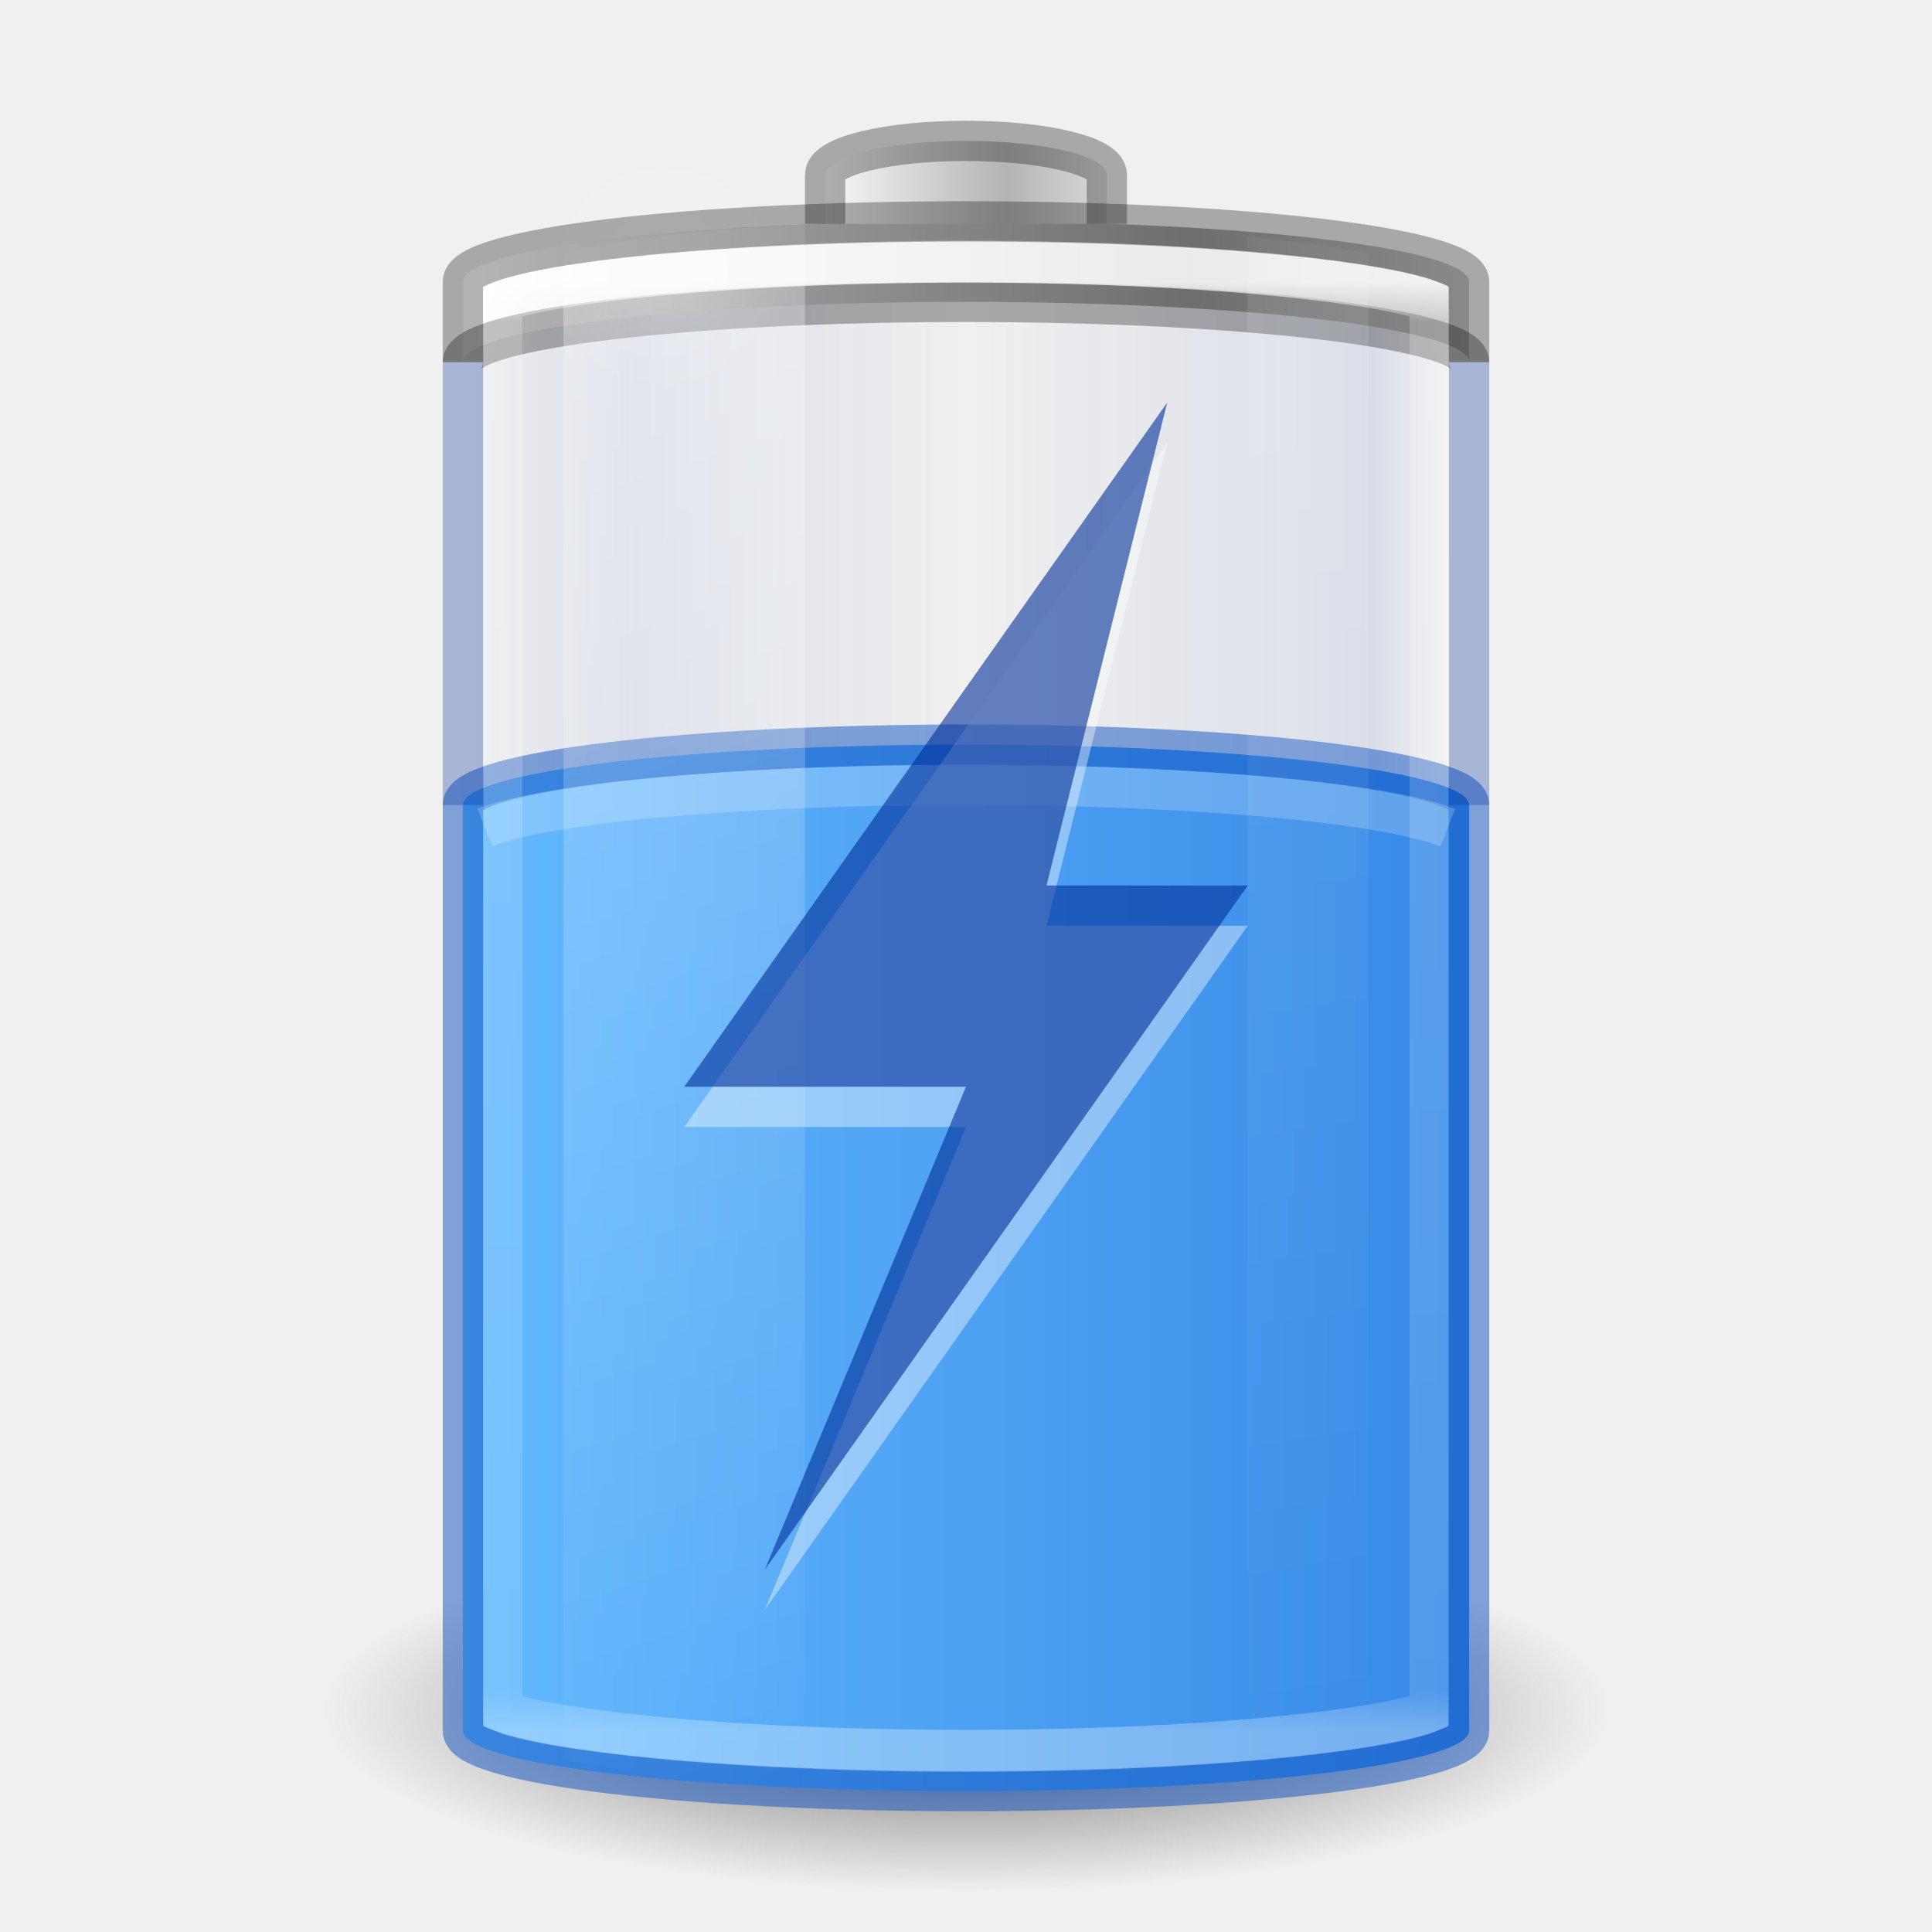
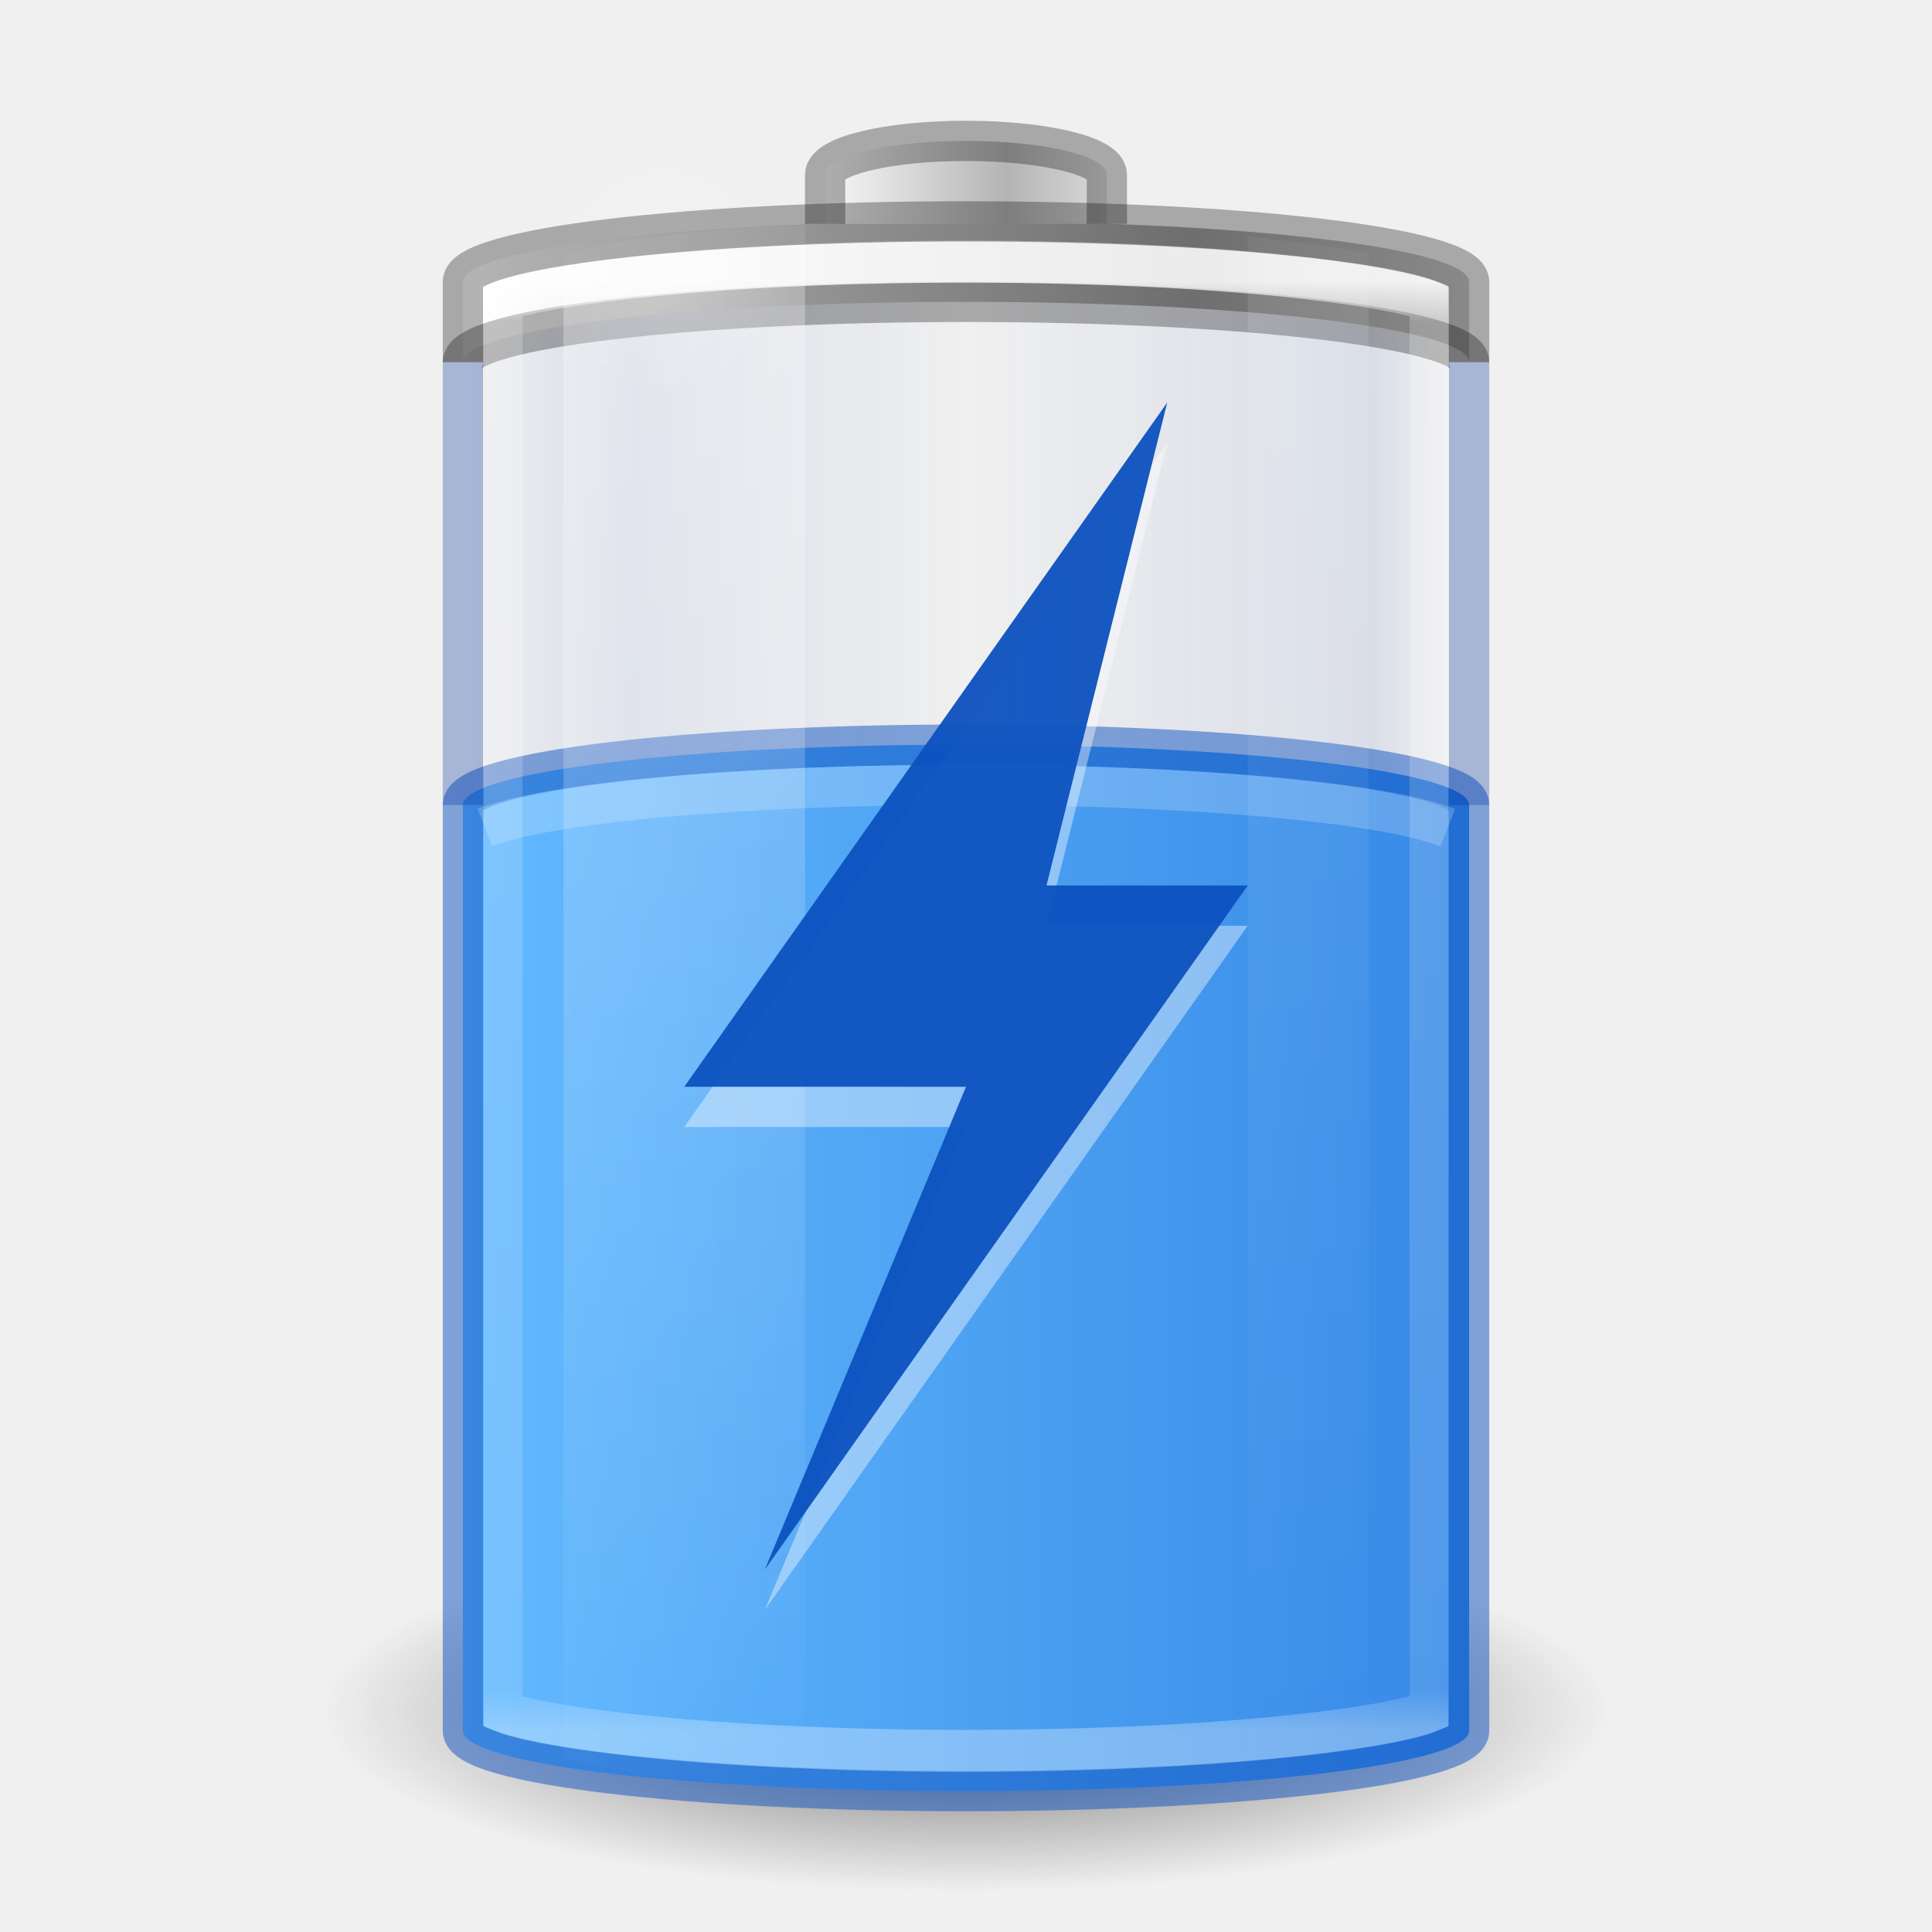
- <svg xmlns="http://www.w3.org/2000/svg" xmlns:xlink="http://www.w3.org/1999/xlink" version="1.0" width="48" height="48" id="svg2485">
+ <svg xmlns="http://www.w3.org/2000/svg" xmlns:xlink="http://www.w3.org/1999/xlink" id="svg2485" height="48" width="48" version="1.0">
  <defs id="defs2487">
    <linearGradient id="linearGradient5126">
-       <stop id="stop5128" style="stop-color:#ffffff;stop-opacity:1" offset="0" />
-       <stop id="stop5130" style="stop-color:#ffffff;stop-opacity:0" offset="1" />
+       <stop offset="0" style="stop-color:#ffffff;stop-opacity:1" id="stop5128" />
+       <stop offset="1" style="stop-color:#ffffff;stop-opacity:0" id="stop5130" />
    </linearGradient>
    <linearGradient id="linearGradient5118">
-       <stop id="stop5120" style="stop-color:#9d9d9d;stop-opacity:1" offset="0" />
-       <stop id="stop5122" style="stop-color:#ffffff;stop-opacity:1" offset="1" />
+       <stop offset="0" style="stop-color:#9d9d9d;stop-opacity:1" id="stop5120" />
+       <stop offset="1" style="stop-color:#ffffff;stop-opacity:1" id="stop5122" />
    </linearGradient>
    <linearGradient id="linearGradient4762">
-       <stop id="stop4764" style="stop-color:#ffffff;stop-opacity:1" offset="0" />
-       <stop id="stop4766" style="stop-color:#ffffff;stop-opacity:0.235" offset="0.028" />
-       <stop id="stop4768" style="stop-color:#ffffff;stop-opacity:0.157" offset="0.972" />
-       <stop id="stop4770" style="stop-color:#ffffff;stop-opacity:0.392" offset="1" />
+       <stop offset="0" style="stop-color:#ffffff;stop-opacity:1" id="stop4764" />
+       <stop offset="0.028" style="stop-color:#ffffff;stop-opacity:0.235" id="stop4766" />
+       <stop offset="0.972" style="stop-color:#ffffff;stop-opacity:0.157" id="stop4768" />
+       <stop offset="1" style="stop-color:#ffffff;stop-opacity:0.392" id="stop4770" />
    </linearGradient>
    <linearGradient id="linearGradient3254-3-182-8-5">
-       <stop id="stop4663-8-7" style="stop-color:#ffffff;stop-opacity:1" offset="0" />
-       <stop id="stop4665-7-6" style="stop-color:#ffffff;stop-opacity:0" offset="1" />
+       <stop offset="0" style="stop-color:#ffffff;stop-opacity:1" id="stop4663-8-7" />
+       <stop offset="1" style="stop-color:#ffffff;stop-opacity:0" id="stop4665-7-6" />
    </linearGradient>
-     <linearGradient x1="30" y1="7" x2="30" y2="43" id="linearGradient4760" xlink:href="#linearGradient4762" gradientUnits="userSpaceOnUse" />
-     <linearGradient x1="-20.447" y1="-93.092" x2="-48.479" y2="-93.092" id="linearGradient3457-7-6" xlink:href="#linearGradient2793-2-0-669-94-2" gradientUnits="userSpaceOnUse" gradientTransform="matrix(0.1783638,0,0,0.1558618,28.64696,19.50942)" spreadMethod="reflect" />
+     <linearGradient gradientUnits="userSpaceOnUse" xlink:href="#linearGradient4762" id="linearGradient4760" y2="43" x2="30" y1="7" x1="30" />
+     <linearGradient spreadMethod="reflect" gradientTransform="matrix(0.1783638,0,0,0.1558618,28.64696,19.50942)" gradientUnits="userSpaceOnUse" xlink:href="#linearGradient2793-2-0-669-94-2" id="linearGradient3457-7-6" y2="-93.092" x2="-48.479" y1="-93.092" x1="-20.447" />
    <linearGradient id="linearGradient2793-2-0-669-94-2">
-       <stop id="stop4681-3-1" style="stop-color:#b4b4b4;stop-opacity:1" offset="0" />
-       <stop id="stop4683-67-4" style="stop-color:#ffffff;stop-opacity:1" offset="1" />
+       <stop offset="0" style="stop-color:#b4b4b4;stop-opacity:1" id="stop4681-3-1" />
+       <stop offset="1" style="stop-color:#ffffff;stop-opacity:1" id="stop4683-67-4" />
    </linearGradient>
-     <linearGradient x1="-17.121" y1="-93.092" x2="-45.762" y2="-93.092" id="linearGradient5066-8" xlink:href="#linearGradient5118" gradientUnits="userSpaceOnUse" gradientTransform="matrix(0.6142531,0,0,0.1558618,40.07214,19.73249)" spreadMethod="reflect" />
-     <radialGradient cx="16.5" cy="7.5" r="3.5" fx="16.5" fy="7.5" id="radialGradient5132" xlink:href="#linearGradient5126" gradientUnits="userSpaceOnUse" gradientTransform="matrix(1,0,0,0.4285714,0,4.285714)" />
+     <linearGradient spreadMethod="reflect" gradientTransform="matrix(0.6142531,0,0,0.1558618,40.07214,19.73249)" gradientUnits="userSpaceOnUse" xlink:href="#linearGradient5118" id="linearGradient5066-8" y2="-93.092" x2="-45.762" y1="-93.092" x1="-17.121" />
+     <radialGradient gradientTransform="matrix(1,0,0,0.4285714,0,4.285714)" gradientUnits="userSpaceOnUse" xlink:href="#linearGradient5126" id="radialGradient5132" fy="7.5" fx="16.5" r="3.5" cy="7.5" cx="16.5" />
    <linearGradient id="linearGradient3820-7-2-1-2-6">
-       <stop id="stop3822-2-6-3-3-7" style="stop-color:#3d3d3d;stop-opacity:1" offset="0" />
-       <stop id="stop3864-8-7-7-9-1" style="stop-color:#686868;stop-opacity:0.498" offset="0.5" />
-       <stop id="stop3824-1-2-5-0-3" style="stop-color:#686868;stop-opacity:0" offset="1" />
+       <stop offset="0" style="stop-color:#3d3d3d;stop-opacity:1" id="stop3822-2-6-3-3-7" />
+       <stop offset="0.5" style="stop-color:#686868;stop-opacity:0.498" id="stop3864-8-7-7-9-1" />
+       <stop offset="1" style="stop-color:#686868;stop-opacity:0" id="stop3824-1-2-5-0-3" />
    </linearGradient>
-     <radialGradient cx="99.157" cy="186.171" r="62.769" fx="99.157" fy="186.171" id="radialGradient5362" xlink:href="#linearGradient3820-7-2-1-2-6" gradientUnits="userSpaceOnUse" gradientTransform="matrix(0.2549024,0,0,0.07169133,-1.275361,29.15319)" />
-     <linearGradient x1="13.682" y1="17.458" x2="17.773" y2="35.717" id="linearGradient5508" xlink:href="#linearGradient3254-3-182-8-5" gradientUnits="userSpaceOnUse" gradientTransform="matrix(1.466666,0,0,2.081161,-6.066655,-30.33387)" />
-     <linearGradient x1="25.273" y1="17.458" x2="27.318" y2="35.717" id="linearGradient5510" xlink:href="#linearGradient3254-3-182-8-5" gradientUnits="userSpaceOnUse" gradientTransform="matrix(1.466666,0,0,2.081161,-6.066655,-30.33387)" />
+     <radialGradient gradientTransform="matrix(0.2549024,0,0,0.07169133,-1.275361,29.15319)" gradientUnits="userSpaceOnUse" xlink:href="#linearGradient3820-7-2-1-2-6" id="radialGradient5362" fy="186.171" fx="99.157" r="62.769" cy="186.171" cx="99.157" />
+     <linearGradient gradientTransform="matrix(1.466666,0,0,2.081161,-6.066655,-30.33387)" gradientUnits="userSpaceOnUse" xlink:href="#linearGradient3254-3-182-8-5" id="linearGradient5508" y2="35.717" x2="17.773" y1="17.458" x1="13.682" />
+     <linearGradient gradientTransform="matrix(1.466666,0,0,2.081161,-6.066655,-30.33387)" gradientUnits="userSpaceOnUse" xlink:href="#linearGradient3254-3-182-8-5" id="linearGradient5510" y2="35.717" x2="27.318" y1="17.458" x1="25.273" />
    <linearGradient id="linearGradient3821">
-       <stop style="stop-color:#000000;stop-opacity:1;" offset="0" id="stop3823" />
-       <stop style="stop-color:#000000;stop-opacity:0;" offset="1" id="stop3825" />
+       <stop id="stop3823" offset="0" style="stop-color:#000000;stop-opacity:1;" />
+       <stop id="stop3825" offset="1" style="stop-color:#000000;stop-opacity:0;" />
    </linearGradient>
-     <linearGradient y2="25" x2="36.609" y1="25" x1="12.029" gradientTransform="translate(-48)" gradientUnits="userSpaceOnUse" id="linearGradient3941" xlink:href="#linearGradient915" />
-     <linearGradient gradientUnits="userSpaceOnUse" y2="26" x2="36.5" y1="26" x1="11.402" id="linearGradient901" xlink:href="#linearGradient899" gradientTransform="matrix(1,0,0,0.7027027,10e-7,13.22973)" />
+     <linearGradient xlink:href="#linearGradient915" id="linearGradient3941" gradientUnits="userSpaceOnUse" gradientTransform="translate(-48)" x1="12.029" y1="25" x2="36.609" y2="25" />
+     <linearGradient gradientTransform="matrix(1,0,0,0.7027027,10e-7,13.22973)" xlink:href="#linearGradient899" id="linearGradient901" x1="11.402" y1="26" x2="36.5" y2="26" gradientUnits="userSpaceOnUse" />
    <linearGradient id="linearGradient899">
-       <stop id="stop895" offset="0" style="stop-color:#64baff;stop-opacity:1" />
-       <stop id="stop897" offset="1" style="stop-color:#3689e6;stop-opacity:1" />
+       <stop style="stop-color:#64baff;stop-opacity:1" offset="0" id="stop895" />
+       <stop style="stop-color:#3689e6;stop-opacity:1" offset="1" id="stop897" />
    </linearGradient>
-     <linearGradient y2="25" x2="36.609" y1="25" x1="12.029" gradientTransform="translate(-36.5,-5.5)" gradientUnits="userSpaceOnUse" id="linearGradient3941-3" xlink:href="#linearGradient915" />
+     <linearGradient xlink:href="#linearGradient915" id="linearGradient3941-3" gradientUnits="userSpaceOnUse" gradientTransform="translate(-36.5,-5.5)" x1="12.029" y1="25" x2="36.609" y2="25" />
    <linearGradient id="linearGradient915">
-       <stop style="stop-color:#002e99;stop-opacity:0" offset="0" id="stop905" />
-       <stop id="stop907" offset="0.08" style="stop-color:#002e99;stop-opacity:1" />
-       <stop id="stop909" offset="0.487" style="stop-color:#002e99;stop-opacity:0" />
-       <stop style="stop-color:#002e99;stop-opacity:1" offset="0.826" id="stop911" />
-       <stop style="stop-color:#002e99;stop-opacity:0" offset="1" id="stop913" />
+       <stop id="stop905" offset="0" style="stop-color:#002e99;stop-opacity:0" />
+       <stop style="stop-color:#002e99;stop-opacity:1" offset="0.08" id="stop907" />
+       <stop style="stop-color:#002e99;stop-opacity:0" offset="0.487" id="stop909" />
+       <stop id="stop911" offset="0.826" style="stop-color:#002e99;stop-opacity:1" />
+       <stop id="stop913" offset="1" style="stop-color:#002e99;stop-opacity:0" />
    </linearGradient>
  </defs>
-   <path d="M 40,42.5 A 16,4.5 0 0 1 8,42.5 16,4.5 0 1 1 40,42.5 z" id="path3818-0-5" style="fill:url(#radialGradient5362);fill-opacity:1;stroke:none" />
-   <rect width="25" height="39" rx="13.5" ry="1.5" x="-36.5" y="5.5" id="rect3268-4" style="opacity:0.1;color:#000000;fill:url(#linearGradient3941);fill-opacity:1.0;stroke:none;stroke-width:1;marker:none;visibility:visible;display:block;overflow:visible;enable-background:accumulate;font-variation-settings:normal;vector-effect:none;stroke-linecap:butt;stroke-linejoin:miter;stroke-miterlimit:4;stroke-dasharray:none;stroke-dashoffset:0;stroke-opacity:1;stop-color:#000000;stop-opacity:1" transform="scale(-1,1)" />
-   <rect style="color:#000000;display:inline;overflow:visible;visibility:visible;fill:url(#linearGradient901);fill-opacity:1;fill-rule:nonzero;stroke:none;stroke-width:1;marker:none;enable-background:accumulate" id="rect3268-0-1-3" y="18.5" x="11.5" ry="1.5" rx="13.5" height="26" width="25" />
-   <rect style="color:#000000;display:block;overflow:visible;visibility:visible;opacity:0.5;fill:none;stroke:#0d52bf;stroke-width:1;stroke-linecap:butt;stroke-linejoin:miter;stroke-miterlimit:7;stroke-dasharray:none;stroke-dashoffset:0;stroke-opacity:1;marker:none;enable-background:accumulate" id="rect3268-36" y="18.5" x="11.5" ry="1.5" rx="13.5" height="26" width="25" />
-   <path d="M 24,5.5 C 17.075,5.5 11.5,6.169 11.5,7 l 0,2 c 0,-0.831 5.575,-1.5 12.5,-1.5 6.925,0 12.5,0.669 12.5,1.5 l 0,-2 C 36.5,6.169 30.925,5.5 24,5.5 z" id="rect3268-6-4" style="color:#000000;fill:url(#linearGradient5066-8);fill-opacity:1;fill-rule:nonzero;stroke:none;stroke-width:1;marker:none;visibility:visible;display:inline;overflow:visible;enable-background:accumulate" />
-   <path d="M 11.5,9 C 11.5,8.169 17.075,7.5 24,7.5 30.925,7.5 36.5,8.169 36.5,9" id="rect3268-6" style="opacity:0.3;color:#000000;fill:none;stroke:#000000;stroke-width:1;stroke-linecap:butt;stroke-linejoin:miter;stroke-miterlimit:7;stroke-opacity:1;stroke-dasharray:none;stroke-dashoffset:0;marker:none;visibility:visible;display:block;overflow:visible;enable-background:accumulate" />
-   <path d="m 27.5,5.562 0,-1.219 C 27.5,3.875 25.939,3.5 24,3.5 c -1.939,0 -3.5,0.375 -3.5,0.844 l 0,1.219" id="rect3268-3-9" style="color:#000000;fill:url(#linearGradient3457-7-6);fill-opacity:1;fill-rule:nonzero;stroke:none;stroke-width:1;marker:none;visibility:visible;display:inline;overflow:visible;enable-background:accumulate" />
-   <path d="m 27.5,5.562 0,-1.219 C 27.5,3.875 25.939,3.5 24,3.5 c -1.939,0 -3.5,0.375 -3.5,0.844 l 0,1.219" id="rect3268-3" style="opacity:0.3;color:#000000;fill:none;stroke:#000000;stroke-width:1;stroke-linecap:butt;stroke-linejoin:miter;stroke-miterlimit:7;stroke-opacity:1;stroke-dasharray:none;stroke-dashoffset:0;marker:none;visibility:visible;display:block;overflow:visible;enable-background:accumulate" />
-   <path d="m 24,6.5 c -3.71,0 -7.053,0.173 -9.438,0.438 -1.192,0.132 -2.155,0.281 -2.75,0.438 -0.164,0.043 -0.213,0.057 -0.312,0.094 l 0,35.062 c 0.099,0.037 0.149,0.051 0.312,0.094 0.595,0.157 1.558,0.305 2.75,0.438 C 16.947,43.327 20.29,43.5 24,43.5 c 3.71,0 7.053,-0.173 9.438,-0.438 1.192,-0.132 2.155,-0.281 2.75,-0.438 0.164,-0.043 0.213,-0.057 0.312,-0.094 l 0,-35.062 C 36.401,7.432 36.351,7.418 36.188,7.375 35.593,7.218 34.63,7.07 33.438,6.938 31.053,6.673 27.71,6.5 24,6.5 z" transform="matrix(0.92,0,0,1,1.92,0)" id="path4752" style="opacity:0.8;color:#000000;fill:none;stroke:url(#linearGradient4760);stroke-width:1.043;stroke-linecap:butt;stroke-linejoin:miter;stroke-miterlimit:7;stroke-opacity:1;stroke-dasharray:none;stroke-dashoffset:0;marker:none;visibility:visible;display:block;overflow:visible;enable-background:accumulate" />
-   <path d="M 20,5.594 C 16.787,5.715 15.493,5.954 14,6.312 l 0,37.375 c 1.493,0.358 2.787,0.598 6,0.719 z" id="path5194" style="opacity:0.3;fill:url(#linearGradient5508);fill-opacity:1;fill-rule:nonzero;stroke:none;stroke-width:1;marker:none;visibility:visible;display:inline;overflow:visible" />
-   <path d="m 31,5.875 0,38.25 c 1.137,-0.124 2.304,-0.27 3,-0.438 L 34,6.312 C 33.304,6.145 32.137,5.999 31,5.875 z" id="rect3244" style="opacity:0.1;fill:url(#linearGradient5510);fill-opacity:1;fill-rule:nonzero;stroke:none;stroke-width:1;marker:none;visibility:visible;display:inline;overflow:visible" />
-   <path d="m 20,7.5 a 3.5,1.5 0 1 1 -7,0 3.5,1.5 0 1 1 7,0 z" transform="matrix(0.9086582,0,0,2.065656,1.507141,-8.738375)" id="path5124" style="opacity:0.2;color:#000000;fill:url(#radialGradient5132);fill-opacity:1;fill-rule:nonzero;stroke:none;stroke-width:1;marker:none;visibility:visible;display:inline;overflow:visible;enable-background:accumulate" />
-   <path d="M 35.969,20.564 C 34.421,19.947 29.662,19.5 24,19.5 c -5.643,0 -10.389,0.444 -11.953,1.058" id="rect3268-0-7" style="opacity:0.2;color:#000000;fill:none;stroke:#ffffff;stroke-width:1;stroke-linecap:butt;stroke-linejoin:miter;stroke-miterlimit:7;stroke-opacity:1;stroke-dasharray:none;stroke-dashoffset:0;marker:none;visibility:visible;display:block;overflow:visible;enable-background:accumulate" />
-   <path id="rect3268-5" d="M 36.5,9 V 7 C 36.5,6.169 30.925,5.5 24,5.5 17.075,5.5 11.5,6.169 11.5,7 v 2" style="color:#000000;display:block;overflow:visible;visibility:visible;opacity:0.3;fill:none;stroke:#000000;stroke-width:1;stroke-linecap:butt;stroke-linejoin:miter;stroke-miterlimit:7;stroke-dasharray:none;stroke-dashoffset:0;stroke-opacity:1;marker:none;enable-background:accumulate" />
-   <path d="M 29,11 17,28 h 7 L 19,40 31,23 h -5 z" id="path8107" style="display:inline;overflow:visible;visibility:visible;opacity:0.4;fill:#ffffff;fill-opacity:1;fill-rule:nonzero;stroke:none;stroke-width:1;marker:none;enable-background:accumulate" />
-   <path style="display:inline;overflow:visible;visibility:visible;opacity:0.6;fill:#002e99;fill-opacity:1;fill-rule:nonzero;stroke:none;stroke-width:1;marker:none;enable-background:accumulate" id="path3172" d="M 29,10 17,27 h 7 L 19,39 31,22 h -5 z" />
-   <path d="M 11.5 9 L 11.5 20 L 11.5 9 z M 36.5 9 L 36.5 20 L 36.5 9 z " style="fill:none;stroke:#002e99;stroke-width:1px;stroke-linecap:butt;stroke-linejoin:miter;stroke-opacity:1;opacity:0.3" id="path891" />
+   <path style="fill:url(#radialGradient5362);fill-opacity:1;stroke:none" id="path3818-0-5" d="M 40,42.5 A 16,4.5 0 0 1 8,42.5 16,4.5 0 1 1 40,42.5 z" />
+   <rect transform="scale(-1,1)" style="opacity:0.1;color:#000000;fill:url(#linearGradient3941);fill-opacity:1.0;stroke:none;stroke-width:1;marker:none;visibility:visible;display:block;overflow:visible;enable-background:accumulate;font-variation-settings:normal;vector-effect:none;stroke-linecap:butt;stroke-linejoin:miter;stroke-miterlimit:4;stroke-dasharray:none;stroke-dashoffset:0;stroke-opacity:1;stop-color:#000000;stop-opacity:1" id="rect3268-4" y="5.5" x="-36.5" ry="1.5" rx="13.5" height="39" width="25" />
+   <rect width="25" height="26" rx="13.5" ry="1.5" x="11.5" y="18.5" id="rect3268-0-1-3" style="color:#000000;display:inline;overflow:visible;visibility:visible;fill:url(#linearGradient901);fill-opacity:1;fill-rule:nonzero;stroke:none;stroke-width:1;marker:none;enable-background:accumulate" />
+   <rect width="25" height="26" rx="13.5" ry="1.5" x="11.5" y="18.5" id="rect3268-36" style="color:#000000;display:block;overflow:visible;visibility:visible;opacity:0.5;fill:none;stroke:#0d52bf;stroke-width:1;stroke-linecap:butt;stroke-linejoin:miter;stroke-miterlimit:7;stroke-dasharray:none;stroke-dashoffset:0;stroke-opacity:1;marker:none;enable-background:accumulate" />
+   <path style="color:#000000;fill:url(#linearGradient5066-8);fill-opacity:1;fill-rule:nonzero;stroke:none;stroke-width:1;marker:none;visibility:visible;display:inline;overflow:visible;enable-background:accumulate" id="rect3268-6-4" d="M 24,5.5 C 17.075,5.5 11.5,6.169 11.5,7 l 0,2 c 0,-0.831 5.575,-1.5 12.5,-1.5 6.925,0 12.5,0.669 12.5,1.5 l 0,-2 C 36.5,6.169 30.925,5.5 24,5.5 z" />
+   <path style="opacity:0.3;color:#000000;fill:none;stroke:#000000;stroke-width:1;stroke-linecap:butt;stroke-linejoin:miter;stroke-miterlimit:7;stroke-opacity:1;stroke-dasharray:none;stroke-dashoffset:0;marker:none;visibility:visible;display:block;overflow:visible;enable-background:accumulate" id="rect3268-6" d="M 11.5,9 C 11.5,8.169 17.075,7.5 24,7.5 30.925,7.5 36.5,8.169 36.5,9" />
+   <path style="color:#000000;fill:url(#linearGradient3457-7-6);fill-opacity:1;fill-rule:nonzero;stroke:none;stroke-width:1;marker:none;visibility:visible;display:inline;overflow:visible;enable-background:accumulate" id="rect3268-3-9" d="m 27.5,5.562 0,-1.219 C 27.5,3.875 25.939,3.5 24,3.5 c -1.939,0 -3.5,0.375 -3.5,0.844 l 0,1.219" />
+   <path style="opacity:0.3;color:#000000;fill:none;stroke:#000000;stroke-width:1;stroke-linecap:butt;stroke-linejoin:miter;stroke-miterlimit:7;stroke-opacity:1;stroke-dasharray:none;stroke-dashoffset:0;marker:none;visibility:visible;display:block;overflow:visible;enable-background:accumulate" id="rect3268-3" d="m 27.5,5.562 0,-1.219 C 27.5,3.875 25.939,3.5 24,3.5 c -1.939,0 -3.5,0.375 -3.5,0.844 l 0,1.219" />
+   <path style="opacity:0.8;color:#000000;fill:none;stroke:url(#linearGradient4760);stroke-width:1.043;stroke-linecap:butt;stroke-linejoin:miter;stroke-miterlimit:7;stroke-opacity:1;stroke-dasharray:none;stroke-dashoffset:0;marker:none;visibility:visible;display:block;overflow:visible;enable-background:accumulate" id="path4752" transform="matrix(0.92,0,0,1,1.92,0)" d="m 24,6.5 c -3.71,0 -7.053,0.173 -9.438,0.438 -1.192,0.132 -2.155,0.281 -2.75,0.438 -0.164,0.043 -0.213,0.057 -0.312,0.094 l 0,35.062 c 0.099,0.037 0.149,0.051 0.312,0.094 0.595,0.157 1.558,0.305 2.75,0.438 C 16.947,43.327 20.29,43.5 24,43.5 c 3.71,0 7.053,-0.173 9.438,-0.438 1.192,-0.132 2.155,-0.281 2.75,-0.438 0.164,-0.043 0.213,-0.057 0.312,-0.094 l 0,-35.062 C 36.401,7.432 36.351,7.418 36.188,7.375 35.593,7.218 34.63,7.07 33.438,6.938 31.053,6.673 27.71,6.5 24,6.5 z" />
+   <path style="opacity:0.3;fill:url(#linearGradient5508);fill-opacity:1;fill-rule:nonzero;stroke:none;stroke-width:1;marker:none;visibility:visible;display:inline;overflow:visible" id="path5194" d="M 20,5.594 C 16.787,5.715 15.493,5.954 14,6.312 l 0,37.375 c 1.493,0.358 2.787,0.598 6,0.719 z" />
+   <path style="opacity:0.1;fill:url(#linearGradient5510);fill-opacity:1;fill-rule:nonzero;stroke:none;stroke-width:1;marker:none;visibility:visible;display:inline;overflow:visible" id="rect3244" d="m 31,5.875 0,38.25 c 1.137,-0.124 2.304,-0.27 3,-0.438 L 34,6.312 C 33.304,6.145 32.137,5.999 31,5.875 z" />
+   <path style="opacity:0.2;color:#000000;fill:url(#radialGradient5132);fill-opacity:1;fill-rule:nonzero;stroke:none;stroke-width:1;marker:none;visibility:visible;display:inline;overflow:visible;enable-background:accumulate" id="path5124" transform="matrix(0.9086582,0,0,2.065656,1.507141,-8.738375)" d="m 20,7.5 a 3.5,1.5 0 1 1 -7,0 3.5,1.5 0 1 1 7,0 z" />
+   <path style="opacity:0.2;color:#000000;fill:none;stroke:#ffffff;stroke-width:1;stroke-linecap:butt;stroke-linejoin:miter;stroke-miterlimit:7;stroke-opacity:1;stroke-dasharray:none;stroke-dashoffset:0;marker:none;visibility:visible;display:block;overflow:visible;enable-background:accumulate" id="rect3268-0-7" d="M 35.969,20.564 C 34.421,19.947 29.662,19.5 24,19.5 c -5.643,0 -10.389,0.444 -11.953,1.058" />
+   <path style="color:#000000;display:block;overflow:visible;visibility:visible;opacity:0.3;fill:none;stroke:#000000;stroke-width:1;stroke-linecap:butt;stroke-linejoin:miter;stroke-miterlimit:7;stroke-dasharray:none;stroke-dashoffset:0;stroke-opacity:1;marker:none;enable-background:accumulate" d="M 36.5,9 V 7 C 36.5,6.169 30.925,5.5 24,5.5 17.075,5.5 11.5,6.169 11.5,7 v 2" id="rect3268-5" />
+   <path style="display:inline;overflow:visible;visibility:visible;opacity:0.4;fill:#ffffff;fill-opacity:1;fill-rule:nonzero;stroke:none;stroke-width:1;marker:none;enable-background:accumulate" id="path8107" d="M 29,11 17,28 h 7 L 19,40 31,23 h -5 z" />
+   <path d="M 29,10 17,27 h 7 L 19,39 31,22 h -5 z" id="path3172" style="display:inline;overflow:visible;visibility:visible;opacity:0.95;fill:#0d52bf;fill-opacity:1;fill-rule:nonzero;stroke:none;stroke-width:1;marker:none;enable-background:accumulate" />
+   <path id="path891" style="fill:none;stroke:#002e99;stroke-width:1px;stroke-linecap:butt;stroke-linejoin:miter;stroke-opacity:1;opacity:0.3" d="M 11.5 9 L 11.5 20 L 11.5 9 z M 36.5 9 L 36.5 20 L 36.5 9 z " />
</svg>
